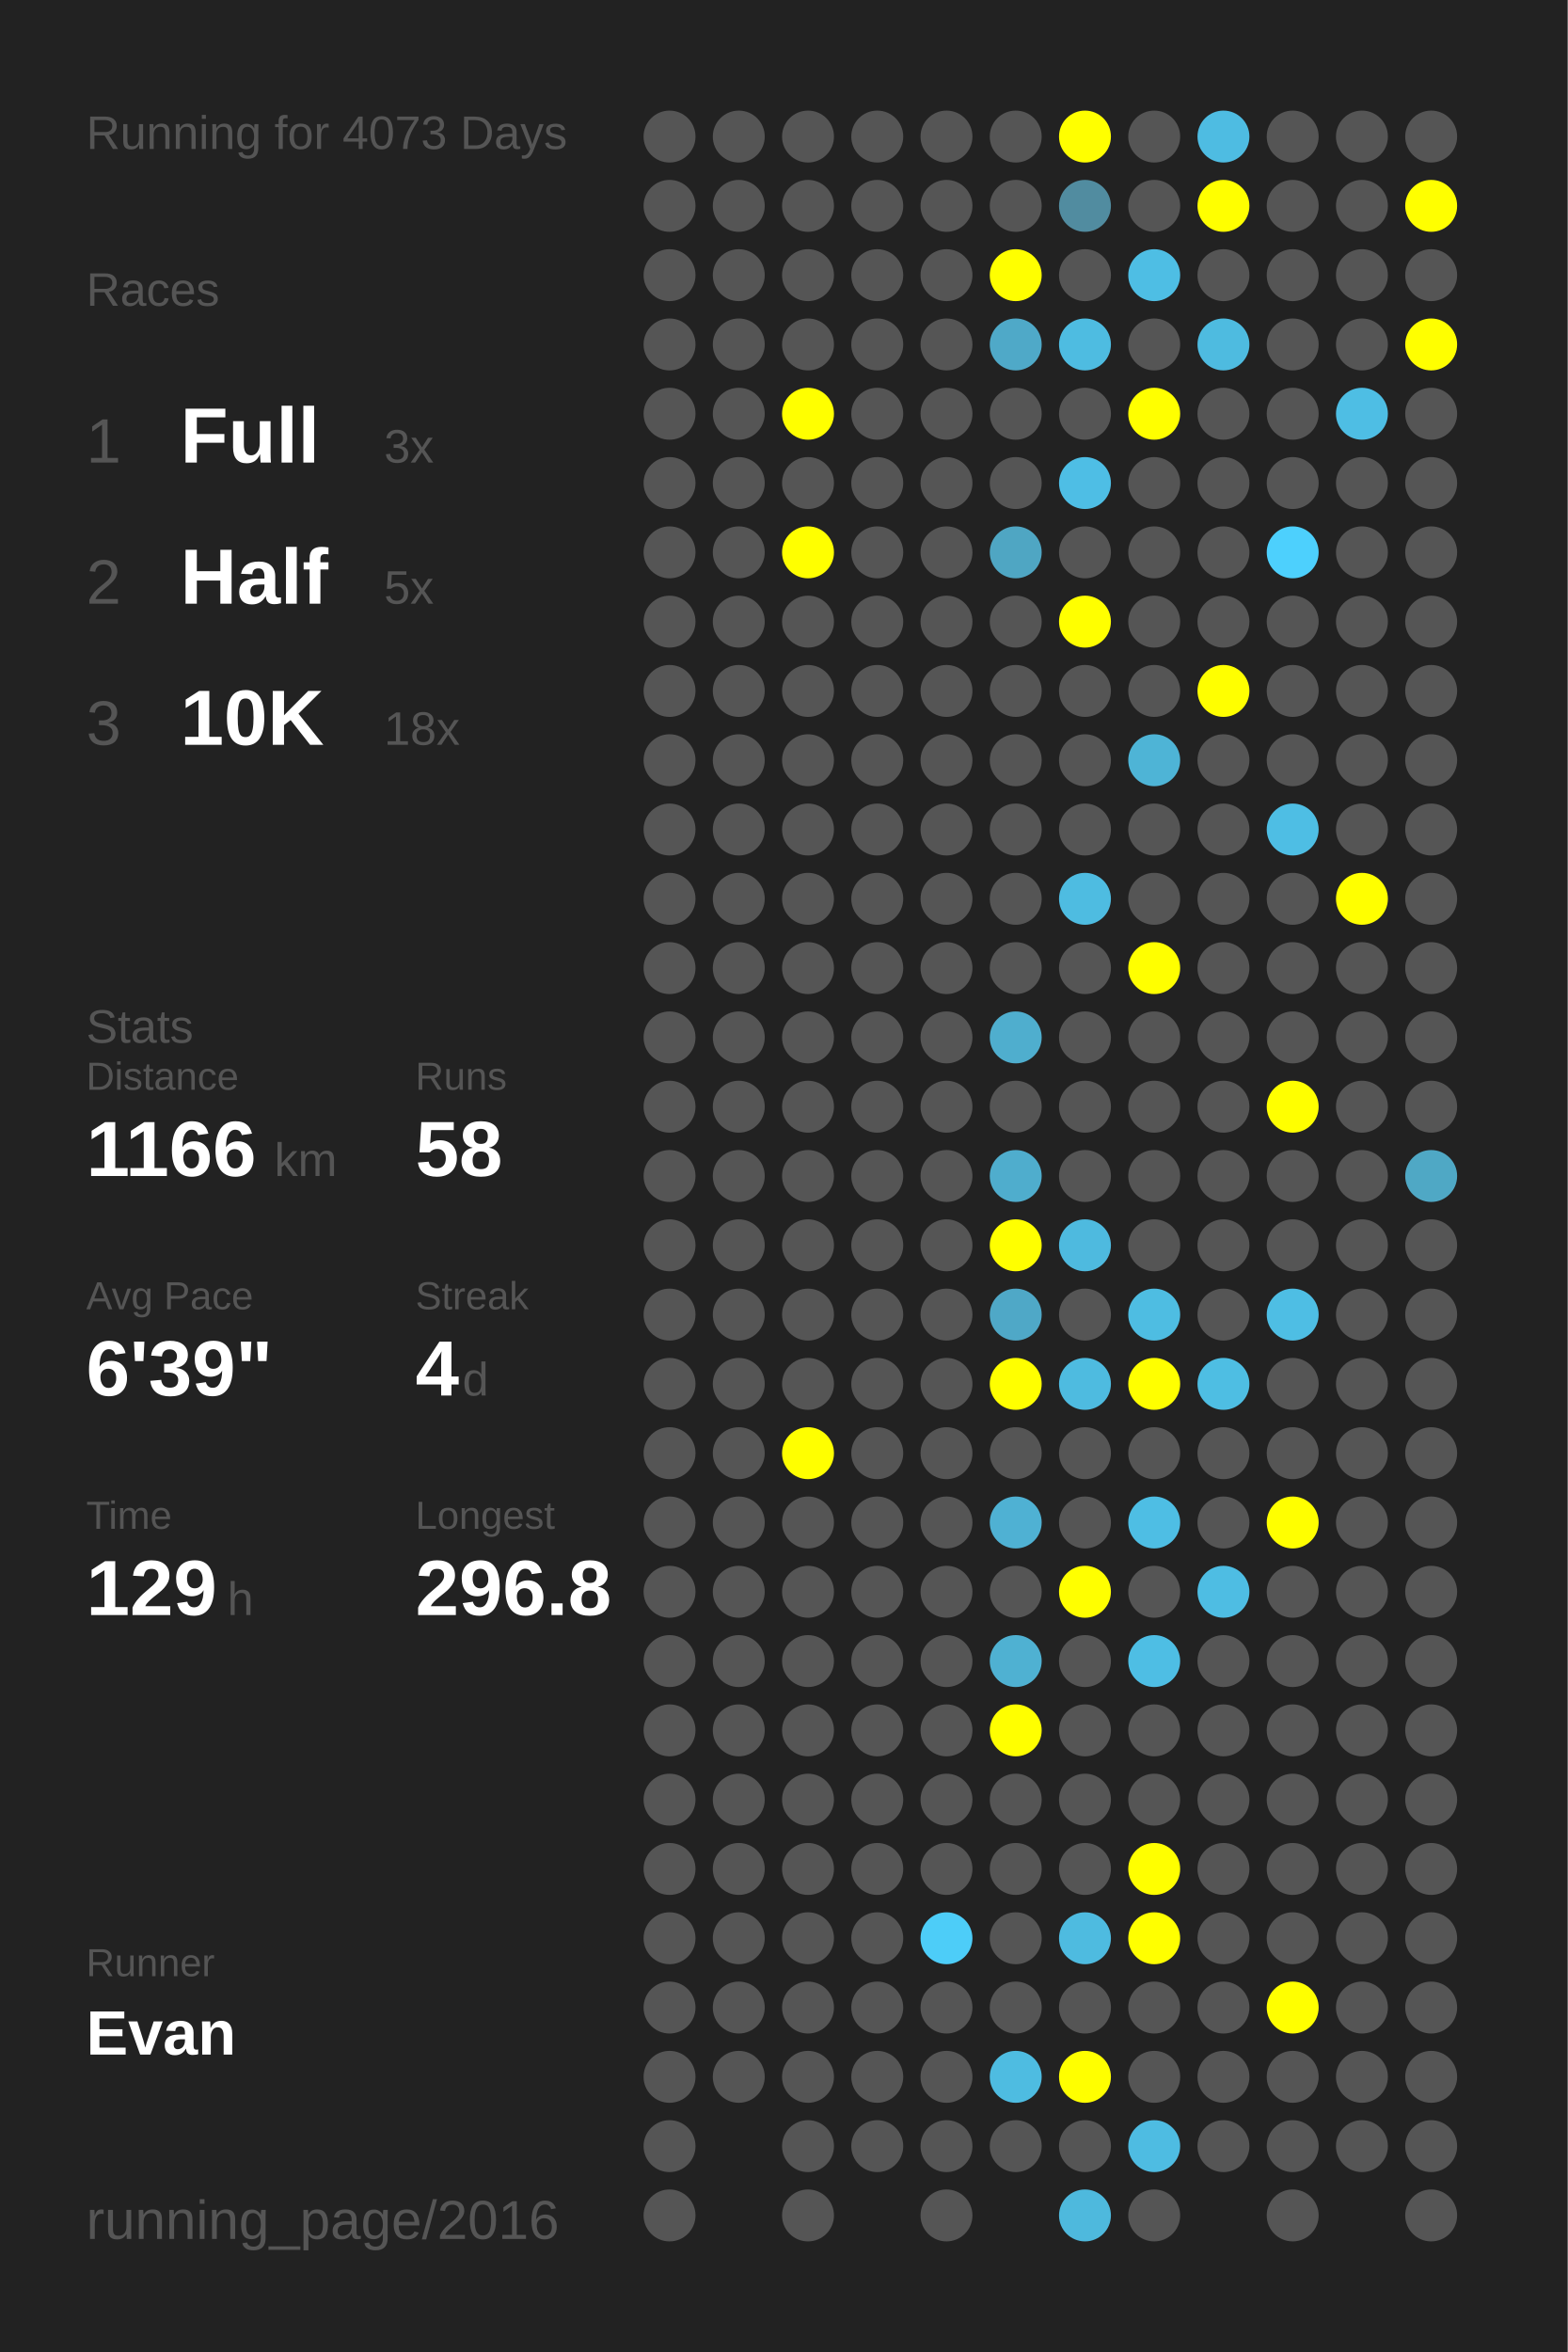
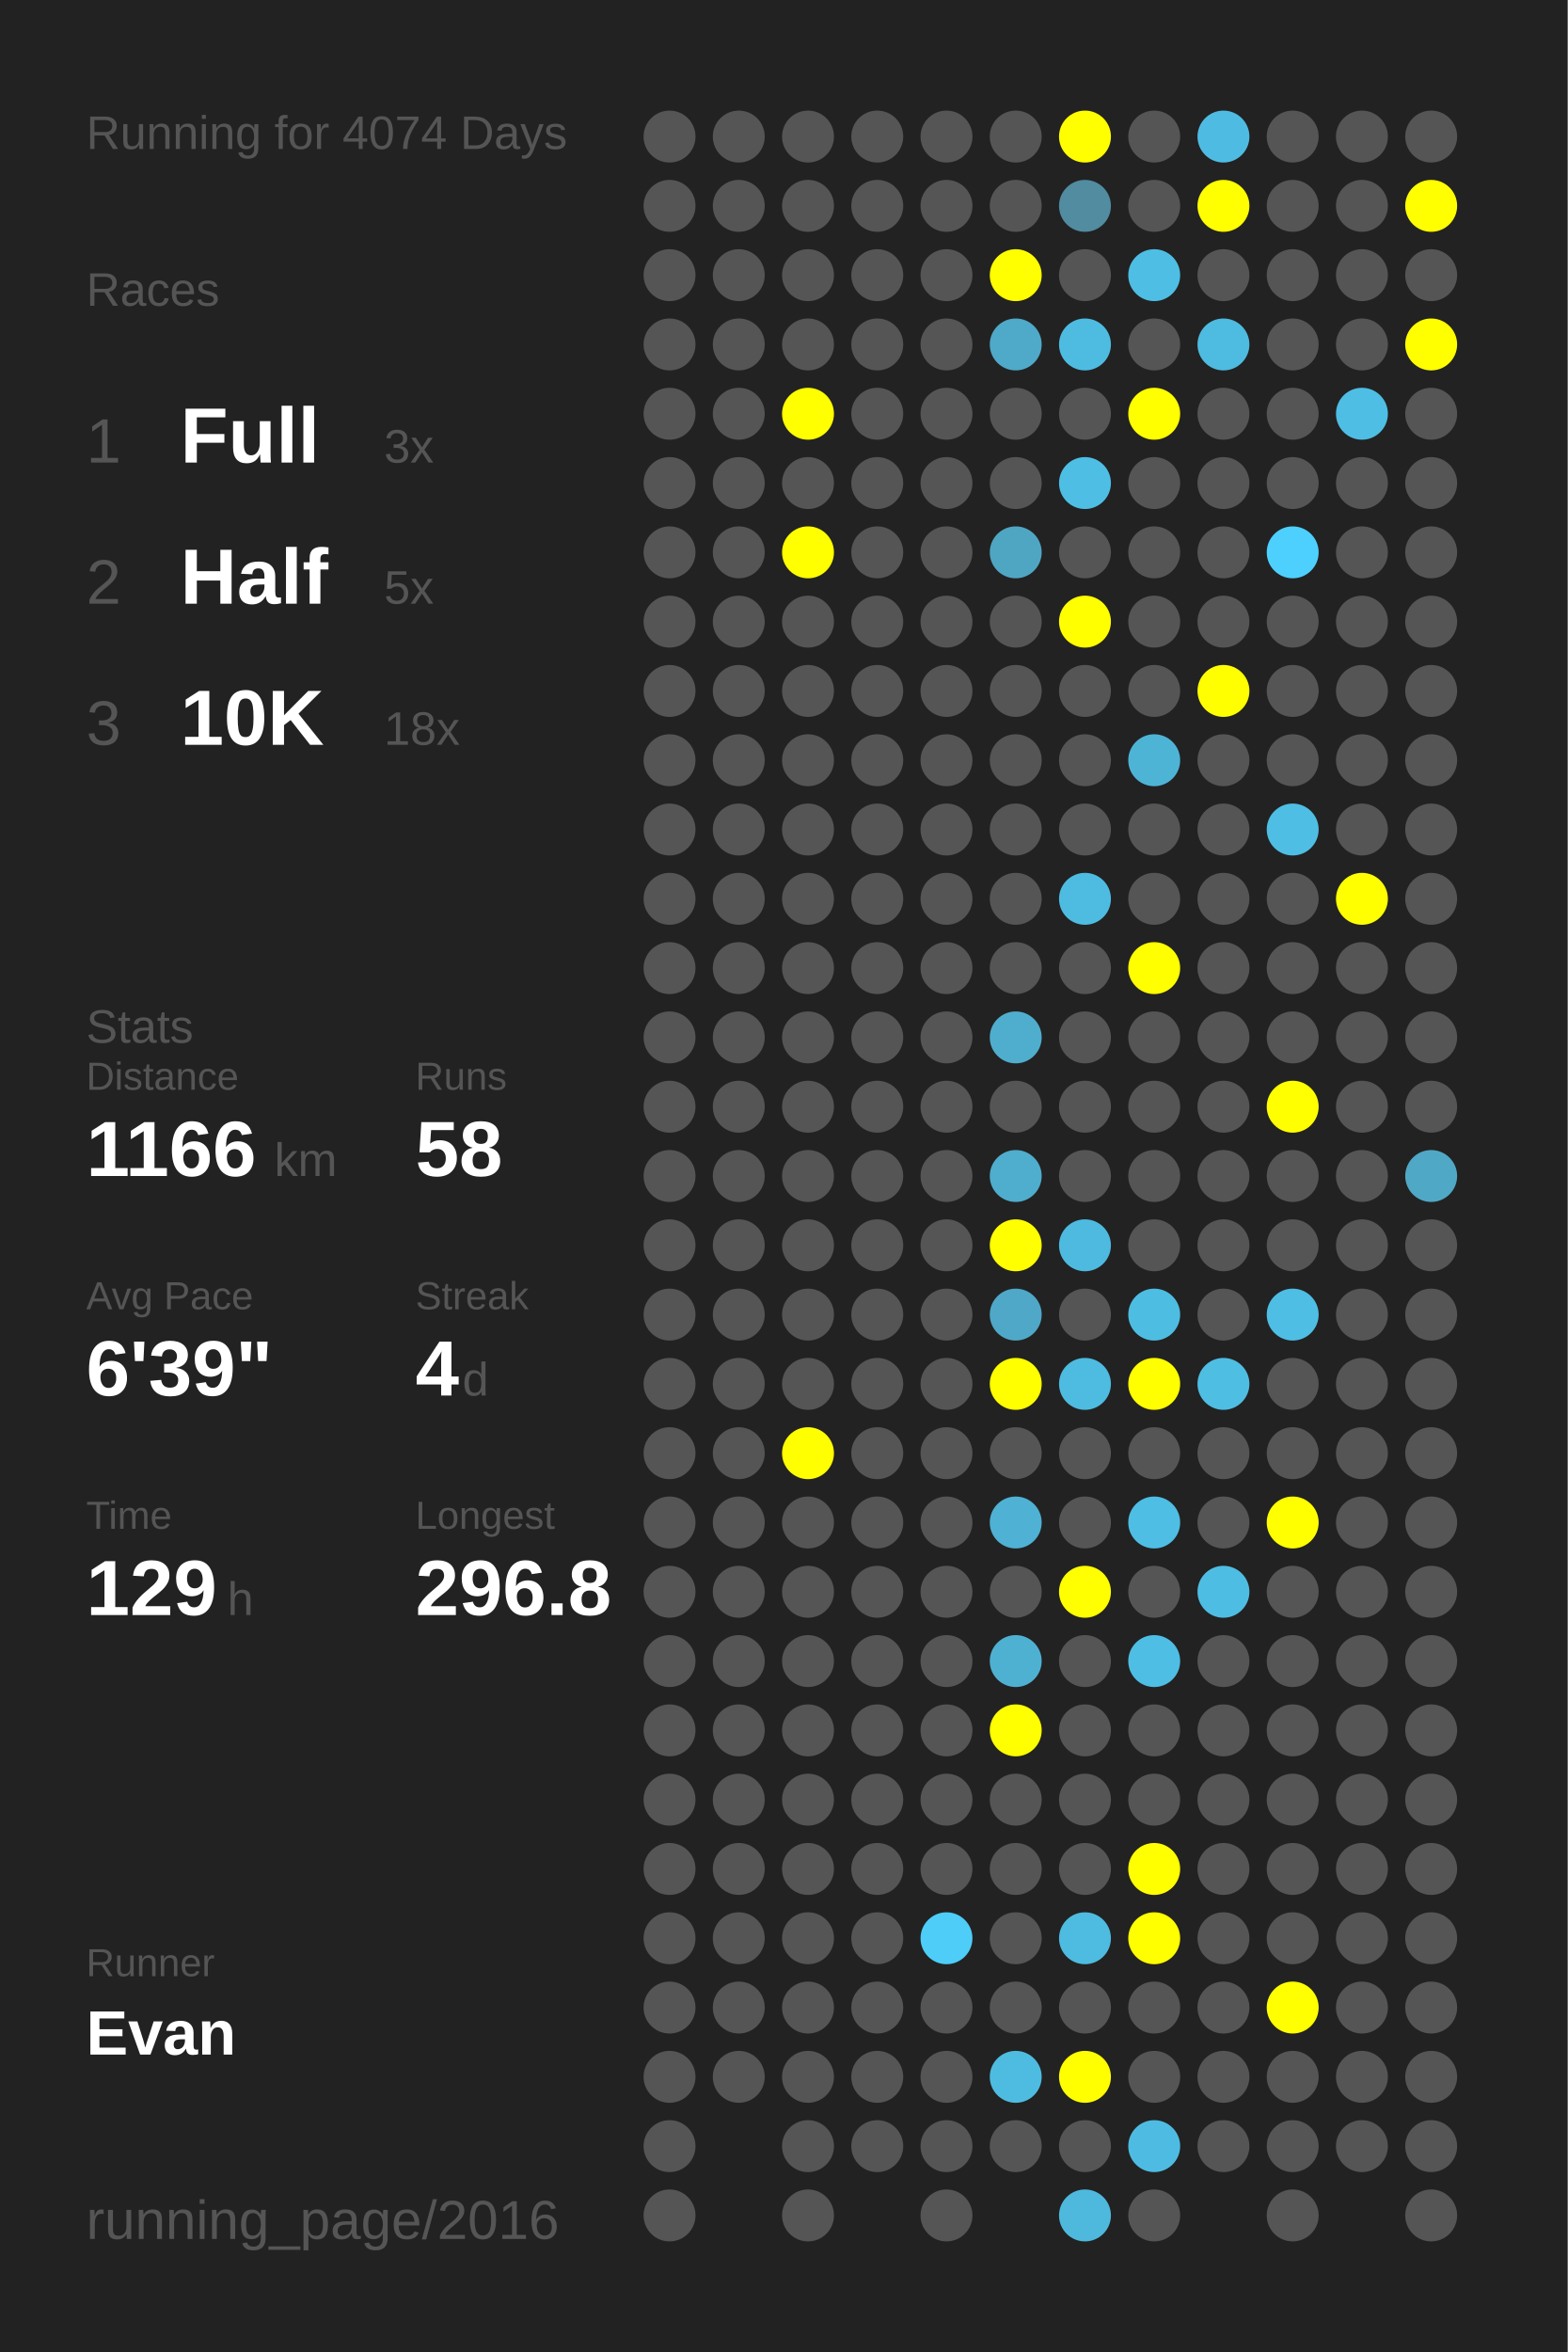
<svg xmlns="http://www.w3.org/2000/svg" baseProfile="full" height="300mm" version="1.1" viewBox="0,0,200,300" width="200mm">
  <defs />
  <rect fill="#222222" height="300" width="200" x="0" y="0" />
-   <text fill="#555555" style="font-size:6px; font-family:Arial;" x="11" y="19">Running for 4073 Days</text>
+   <text fill="#555555" style="font-size:6px; font-family:Arial;" x="11" y="19">Running for 4074 Days</text>
  <text fill="#555555" style="font-size:6px; font-family:Arial;" x="11" y="39">Races</text>
  <text fill="#555555" style="font-size:8px; font-family:Arial;" x="11" y="59">1</text>
  <text fill="#FFFFFF" style="font-size:10px; font-family:Arial; font-weight:bold;" x="23" y="59">Full</text>
  <text fill="#555555" style="font-size:6px; font-family:Arial;" x="49" y="59">3x</text>
  <text fill="#555555" style="font-size:8px; font-family:Arial;" x="11" y="77">2</text>
  <text fill="#FFFFFF" style="font-size:10px; font-family:Arial; font-weight:bold;" x="23" y="77">Half</text>
  <text fill="#555555" style="font-size:6px; font-family:Arial;" x="49" y="77">5x</text>
  <text fill="#555555" style="font-size:8px; font-family:Arial;" x="11" y="95">3</text>
  <text fill="#FFFFFF" style="font-size:10px; font-family:Arial; font-weight:bold;" x="23" y="95">10K</text>
  <text fill="#555555" style="font-size:6px; font-family:Arial;" x="49" y="95">18x</text>
  <text fill="#555555" style="font-size:6px; font-family:Arial;" x="11" y="133">Stats</text>
  <text fill="#555555" style="font-size:5px; font-family:Arial;" x="11" y="139">Distance</text>
  <text fill="#FFFFFF" style="font-size:10px; font-family:Arial; font-weight:bold;" x="11" y="150">1166</text>
  <text fill="#555555" style="font-size:6px; font-family:Arial;" x="35" y="150">km</text>
  <text fill="#555555" style="font-size:5px; font-family:Arial;" x="53" y="139">Runs</text>
  <text fill="#FFFFFF" style="font-size:10px; font-family:Arial; font-weight:bold;" x="53" y="150">58</text>
  <text fill="#555555" style="font-size:5px; font-family:Arial;" x="11" y="167">Avg Pace</text>
  <text fill="#FFFFFF" style="font-size:10px; font-family:Arial; font-weight:bold;" x="11" y="178">6'39"</text>
  <text fill="#555555" style="font-size:5px; font-family:Arial;" x="53" y="167">Streak</text>
  <text fill="#FFFFFF" style="font-size:10px; font-family:Arial; font-weight:bold;" x="53" y="178">4</text>
  <text fill="#555555" style="font-size:6px; font-family:Arial;" x="59" y="178">d</text>
  <text fill="#555555" style="font-size:5px; font-family:Arial;" x="11" y="195">Time</text>
  <text fill="#FFFFFF" style="font-size:10px; font-family:Arial; font-weight:bold;" x="11" y="206">129</text>
  <text fill="#555555" style="font-size:6px; font-family:Arial;" x="29" y="206">h</text>
  <text fill="#555555" style="font-size:5px; font-family:Arial;" x="53" y="195">Longest</text>
  <text fill="#FFFFFF" style="font-size:10px; font-family:Arial; font-weight:bold;" x="53" y="206">296.8</text>
  <text fill="#555555" style="font-size:5px; font-family:Arial;" x="11" y="252.065">Runner</text>
  <text fill="#FFFFFF" style="font-size:8px; font-family:Arial; font-weight:bold;" x="11" y="262.065">Evan</text>
  <text fill="#555555" style="font-size:7px; font-family:Arial;" x="11" y="285.581">running_page/2016</text>
  <circle cx="85.417" cy="17.419" fill="#555555" r="3.312" />
  <circle cx="85.417" cy="26.258" fill="#555555" r="3.312" />
  <circle cx="85.417" cy="35.097" fill="#555555" r="3.312" />
  <circle cx="85.417" cy="43.935" fill="#555555" r="3.312" />
  <circle cx="85.417" cy="52.774" fill="#555555" r="3.312" />
  <circle cx="85.417" cy="61.613" fill="#555555" r="3.312" />
  <circle cx="85.417" cy="70.452" fill="#555555" r="3.312" />
  <circle cx="85.417" cy="79.29" fill="#555555" r="3.312" />
  <circle cx="85.417" cy="88.129" fill="#555555" r="3.312" />
  <circle cx="85.417" cy="96.968" fill="#555555" r="3.312" />
  <circle cx="85.417" cy="105.806" fill="#555555" r="3.312" />
  <circle cx="85.417" cy="114.645" fill="#555555" r="3.312" />
  <circle cx="85.417" cy="123.484" fill="#555555" r="3.312" />
  <circle cx="85.417" cy="132.323" fill="#555555" r="3.312" />
  <circle cx="85.417" cy="141.161" fill="#555555" r="3.312" />
  <circle cx="85.417" cy="150" fill="#555555" r="3.312" />
  <circle cx="85.417" cy="158.839" fill="#555555" r="3.312" />
  <circle cx="85.417" cy="167.677" fill="#555555" r="3.312" />
  <circle cx="85.417" cy="176.516" fill="#555555" r="3.312" />
  <circle cx="85.417" cy="185.355" fill="#555555" r="3.312" />
  <circle cx="85.417" cy="194.194" fill="#555555" r="3.312" />
  <circle cx="85.417" cy="203.032" fill="#555555" r="3.312" />
  <circle cx="85.417" cy="211.871" fill="#555555" r="3.312" />
  <circle cx="85.417" cy="220.71" fill="#555555" r="3.312" />
  <circle cx="85.417" cy="229.548" fill="#555555" r="3.312" />
  <circle cx="85.417" cy="238.387" fill="#555555" r="3.312" />
  <circle cx="85.417" cy="247.226" fill="#555555" r="3.312" />
  <circle cx="85.417" cy="256.065" fill="#555555" r="3.312" />
  <circle cx="85.417" cy="264.903" fill="#555555" r="3.312" />
  <circle cx="85.417" cy="273.742" fill="#555555" r="3.312" />
  <circle cx="85.417" cy="282.581" fill="#555555" r="3.312" />
  <circle cx="94.25" cy="17.419" fill="#555555" r="3.312" />
  <circle cx="94.25" cy="26.258" fill="#555555" r="3.312" />
  <circle cx="94.25" cy="35.097" fill="#555555" r="3.312" />
  <circle cx="94.25" cy="43.935" fill="#555555" r="3.312" />
  <circle cx="94.25" cy="52.774" fill="#555555" r="3.312" />
  <circle cx="94.25" cy="61.613" fill="#555555" r="3.312" />
  <circle cx="94.25" cy="70.452" fill="#555555" r="3.312" />
  <circle cx="94.25" cy="79.29" fill="#555555" r="3.312" />
  <circle cx="94.25" cy="88.129" fill="#555555" r="3.312" />
  <circle cx="94.25" cy="96.968" fill="#555555" r="3.312" />
  <circle cx="94.25" cy="105.806" fill="#555555" r="3.312" />
  <circle cx="94.25" cy="114.645" fill="#555555" r="3.312" />
  <circle cx="94.25" cy="123.484" fill="#555555" r="3.312" />
  <circle cx="94.25" cy="132.323" fill="#555555" r="3.312" />
  <circle cx="94.25" cy="141.161" fill="#555555" r="3.312" />
  <circle cx="94.25" cy="150" fill="#555555" r="3.312" />
  <circle cx="94.25" cy="158.839" fill="#555555" r="3.312" />
  <circle cx="94.25" cy="167.677" fill="#555555" r="3.312" />
  <circle cx="94.25" cy="176.516" fill="#555555" r="3.312" />
  <circle cx="94.25" cy="185.355" fill="#555555" r="3.312" />
  <circle cx="94.25" cy="194.194" fill="#555555" r="3.312" />
  <circle cx="94.25" cy="203.032" fill="#555555" r="3.312" />
  <circle cx="94.25" cy="211.871" fill="#555555" r="3.312" />
  <circle cx="94.25" cy="220.71" fill="#555555" r="3.312" />
  <circle cx="94.25" cy="229.548" fill="#555555" r="3.312" />
  <circle cx="94.25" cy="238.387" fill="#555555" r="3.312" />
  <circle cx="94.25" cy="247.226" fill="#555555" r="3.312" />
  <circle cx="94.25" cy="256.065" fill="#555555" r="3.312" />
  <circle cx="94.25" cy="264.903" fill="#555555" r="3.312" />
  <circle cx="103.083" cy="17.419" fill="#555555" r="3.312" />
  <circle cx="103.083" cy="26.258" fill="#555555" r="3.312" />
  <circle cx="103.083" cy="35.097" fill="#555555" r="3.312" />
  <circle cx="103.083" cy="43.935" fill="#555555" r="3.312" />
  <circle cx="103.083" cy="52.774" fill="#FFFF00" r="3.312" />
  <circle cx="103.083" cy="61.613" fill="#555555" r="3.312" />
  <circle cx="103.083" cy="70.452" fill="#FFFF00" r="3.312" />
  <circle cx="103.083" cy="79.29" fill="#555555" r="3.312" />
  <circle cx="103.083" cy="88.129" fill="#555555" r="3.312" />
  <circle cx="103.083" cy="96.968" fill="#555555" r="3.312" />
  <circle cx="103.083" cy="105.806" fill="#555555" r="3.312" />
  <circle cx="103.083" cy="114.645" fill="#555555" r="3.312" />
  <circle cx="103.083" cy="123.484" fill="#555555" r="3.312" />
  <circle cx="103.083" cy="132.323" fill="#555555" r="3.312" />
  <circle cx="103.083" cy="141.161" fill="#555555" r="3.312" />
  <circle cx="103.083" cy="150" fill="#555555" r="3.312" />
  <circle cx="103.083" cy="158.839" fill="#555555" r="3.312" />
  <circle cx="103.083" cy="167.677" fill="#555555" r="3.312" />
  <circle cx="103.083" cy="176.516" fill="#555555" r="3.312" />
  <circle cx="103.083" cy="185.355" fill="#FFFF00" r="3.312" />
  <circle cx="103.083" cy="194.194" fill="#555555" r="3.312" />
  <circle cx="103.083" cy="203.032" fill="#555555" r="3.312" />
  <circle cx="103.083" cy="211.871" fill="#555555" r="3.312" />
  <circle cx="103.083" cy="220.71" fill="#555555" r="3.312" />
  <circle cx="103.083" cy="229.548" fill="#555555" r="3.312" />
  <circle cx="103.083" cy="238.387" fill="#555555" r="3.312" />
  <circle cx="103.083" cy="247.226" fill="#555555" r="3.312" />
  <circle cx="103.083" cy="256.065" fill="#555555" r="3.312" />
  <circle cx="103.083" cy="264.903" fill="#555555" r="3.312" />
  <circle cx="103.083" cy="273.742" fill="#555555" r="3.312" />
  <circle cx="103.083" cy="282.581" fill="#555555" r="3.312" />
  <circle cx="111.917" cy="17.419" fill="#555555" r="3.312" />
  <circle cx="111.917" cy="26.258" fill="#555555" r="3.312" />
  <circle cx="111.917" cy="35.097" fill="#555555" r="3.312" />
  <circle cx="111.917" cy="43.935" fill="#555555" r="3.312" />
  <circle cx="111.917" cy="52.774" fill="#555555" r="3.312" />
  <circle cx="111.917" cy="61.613" fill="#555555" r="3.312" />
  <circle cx="111.917" cy="70.452" fill="#555555" r="3.312" />
  <circle cx="111.917" cy="79.29" fill="#555555" r="3.312" />
  <circle cx="111.917" cy="88.129" fill="#555555" r="3.312" />
  <circle cx="111.917" cy="96.968" fill="#555555" r="3.312" />
  <circle cx="111.917" cy="105.806" fill="#555555" r="3.312" />
  <circle cx="111.917" cy="114.645" fill="#555555" r="3.312" />
  <circle cx="111.917" cy="123.484" fill="#555555" r="3.312" />
  <circle cx="111.917" cy="132.323" fill="#555555" r="3.312" />
  <circle cx="111.917" cy="141.161" fill="#555555" r="3.312" />
  <circle cx="111.917" cy="150" fill="#555555" r="3.312" />
  <circle cx="111.917" cy="158.839" fill="#555555" r="3.312" />
  <circle cx="111.917" cy="167.677" fill="#555555" r="3.312" />
  <circle cx="111.917" cy="176.516" fill="#555555" r="3.312" />
  <circle cx="111.917" cy="185.355" fill="#555555" r="3.312" />
  <circle cx="111.917" cy="194.194" fill="#555555" r="3.312" />
  <circle cx="111.917" cy="203.032" fill="#555555" r="3.312" />
  <circle cx="111.917" cy="211.871" fill="#555555" r="3.312" />
  <circle cx="111.917" cy="220.71" fill="#555555" r="3.312" />
  <circle cx="111.917" cy="229.548" fill="#555555" r="3.312" />
  <circle cx="111.917" cy="238.387" fill="#555555" r="3.312" />
  <circle cx="111.917" cy="247.226" fill="#555555" r="3.312" />
  <circle cx="111.917" cy="256.065" fill="#555555" r="3.312" />
  <circle cx="111.917" cy="264.903" fill="#555555" r="3.312" />
  <circle cx="111.917" cy="273.742" fill="#555555" r="3.312" />
  <circle cx="120.75" cy="17.419" fill="#555555" r="3.312" />
  <circle cx="120.75" cy="26.258" fill="#555555" r="3.312" />
  <circle cx="120.75" cy="35.097" fill="#555555" r="3.312" />
  <circle cx="120.75" cy="43.935" fill="#555555" r="3.312" />
  <circle cx="120.75" cy="52.774" fill="#555555" r="3.312" />
  <circle cx="120.75" cy="61.613" fill="#555555" r="3.312" />
  <circle cx="120.75" cy="70.452" fill="#555555" r="3.312" />
  <circle cx="120.75" cy="79.29" fill="#555555" r="3.312" />
  <circle cx="120.75" cy="88.129" fill="#555555" r="3.312" />
  <circle cx="120.75" cy="96.968" fill="#555555" r="3.312" />
  <circle cx="120.75" cy="105.806" fill="#555555" r="3.312" />
  <circle cx="120.75" cy="114.645" fill="#555555" r="3.312" />
  <circle cx="120.75" cy="123.484" fill="#555555" r="3.312" />
  <circle cx="120.75" cy="132.323" fill="#555555" r="3.312" />
  <circle cx="120.75" cy="141.161" fill="#555555" r="3.312" />
  <circle cx="120.75" cy="150" fill="#555555" r="3.312" />
  <circle cx="120.75" cy="158.839" fill="#555555" r="3.312" />
  <circle cx="120.75" cy="167.677" fill="#555555" r="3.312" />
  <circle cx="120.75" cy="176.516" fill="#555555" r="3.312" />
  <circle cx="120.75" cy="185.355" fill="#555555" r="3.312" />
  <circle cx="120.75" cy="194.194" fill="#555555" r="3.312" />
  <circle cx="120.75" cy="203.032" fill="#555555" r="3.312" />
  <circle cx="120.75" cy="211.871" fill="#555555" r="3.312" />
  <circle cx="120.75" cy="220.71" fill="#555555" r="3.312" />
  <circle cx="120.75" cy="229.548" fill="#555555" r="3.312" />
  <circle cx="120.75" cy="238.387" fill="#555555" r="3.312" />
  <circle cx="120.75" cy="247.226" fill="#4dcdf8" r="3.312" />
  <circle cx="120.75" cy="256.065" fill="#555555" r="3.312" />
  <circle cx="120.75" cy="264.903" fill="#555555" r="3.312" />
  <circle cx="120.75" cy="273.742" fill="#555555" r="3.312" />
  <circle cx="120.75" cy="282.581" fill="#555555" r="3.312" />
  <circle cx="129.583" cy="17.419" fill="#555555" r="3.312" />
  <circle cx="129.583" cy="26.258" fill="#555555" r="3.312" />
  <circle cx="129.583" cy="35.097" fill="#FFFF00" r="3.312" />
  <circle cx="129.583" cy="43.935" fill="#4fa9c8" r="3.312" />
  <circle cx="129.583" cy="52.774" fill="#555555" r="3.312" />
  <circle cx="129.583" cy="61.613" fill="#555555" r="3.312" />
  <circle cx="129.583" cy="70.452" fill="#4fa6c3" r="3.312" />
  <circle cx="129.583" cy="79.29" fill="#555555" r="3.312" />
  <circle cx="129.583" cy="88.129" fill="#555555" r="3.312" />
  <circle cx="129.583" cy="96.968" fill="#555555" r="3.312" />
  <circle cx="129.583" cy="105.806" fill="#555555" r="3.312" />
  <circle cx="129.583" cy="114.645" fill="#555555" r="3.312" />
  <circle cx="129.583" cy="123.484" fill="#555555" r="3.312" />
  <circle cx="129.583" cy="132.323" fill="#4faece" r="3.312" />
  <circle cx="129.583" cy="141.161" fill="#555555" r="3.312" />
  <circle cx="129.583" cy="150" fill="#4fadcd" r="3.312" />
  <circle cx="129.583" cy="158.839" fill="#FFFF00" r="3.312" />
  <circle cx="129.583" cy="167.677" fill="#4fa8c7" r="3.312" />
  <circle cx="129.583" cy="176.516" fill="#FFFF00" r="3.312" />
  <circle cx="129.583" cy="185.355" fill="#555555" r="3.312" />
  <circle cx="129.583" cy="194.194" fill="#4fb1d3" r="3.312" />
  <circle cx="129.583" cy="203.032" fill="#555555" r="3.312" />
  <circle cx="129.583" cy="211.871" fill="#4fb1d2" r="3.312" />
  <circle cx="129.583" cy="220.71" fill="#FFFF00" r="3.312" />
  <circle cx="129.583" cy="229.548" fill="#555555" r="3.312" />
  <circle cx="129.583" cy="238.387" fill="#555555" r="3.312" />
  <circle cx="129.583" cy="247.226" fill="#555555" r="3.312" />
  <circle cx="129.583" cy="256.065" fill="#555555" r="3.312" />
  <circle cx="129.583" cy="264.903" fill="#4ebce1" r="3.312" />
  <circle cx="129.583" cy="273.742" fill="#555555" r="3.312" />
  <circle cx="138.417" cy="17.419" fill="#FFFF00" r="3.312" />
  <circle cx="138.417" cy="26.258" fill="#518ca0" r="3.312" />
  <circle cx="138.417" cy="35.097" fill="#555555" r="3.312" />
  <circle cx="138.417" cy="43.935" fill="#4ebce1" r="3.312" />
  <circle cx="138.417" cy="52.774" fill="#555555" r="3.312" />
  <circle cx="138.417" cy="61.613" fill="#4ebee5" r="3.312" />
  <circle cx="138.417" cy="70.452" fill="#555555" r="3.312" />
  <circle cx="138.417" cy="79.29" fill="#FFFF00" r="3.312" />
  <circle cx="138.417" cy="88.129" fill="#555555" r="3.312" />
  <circle cx="138.417" cy="96.968" fill="#555555" r="3.312" />
  <circle cx="138.417" cy="105.806" fill="#555555" r="3.312" />
  <circle cx="138.417" cy="114.645" fill="#4ebce1" r="3.312" />
  <circle cx="138.417" cy="123.484" fill="#555555" r="3.312" />
  <circle cx="138.417" cy="132.323" fill="#555555" r="3.312" />
  <circle cx="138.417" cy="141.161" fill="#555555" r="3.312" />
  <circle cx="138.417" cy="150" fill="#555555" r="3.312" />
  <circle cx="138.417" cy="158.839" fill="#4ebadf" r="3.312" />
  <circle cx="138.417" cy="167.677" fill="#555555" r="3.312" />
  <circle cx="138.417" cy="176.516" fill="#4ebbe0" r="3.312" />
  <circle cx="138.417" cy="185.355" fill="#555555" r="3.312" />
  <circle cx="138.417" cy="194.194" fill="#555555" r="3.312" />
  <circle cx="138.417" cy="203.032" fill="#FFFF00" r="3.312" />
  <circle cx="138.417" cy="211.871" fill="#555555" r="3.312" />
  <circle cx="138.417" cy="220.71" fill="#555555" r="3.312" />
  <circle cx="138.417" cy="229.548" fill="#555555" r="3.312" />
  <circle cx="138.417" cy="238.387" fill="#555555" r="3.312" />
  <circle cx="138.417" cy="247.226" fill="#4ebbe0" r="3.312" />
  <circle cx="138.417" cy="256.065" fill="#555555" r="3.312" />
  <circle cx="138.417" cy="264.903" fill="#FFFF00" r="3.312" />
  <circle cx="138.417" cy="273.742" fill="#555555" r="3.312" />
  <circle cx="138.417" cy="282.581" fill="#4eb9dd" r="3.312" />
  <circle cx="147.25" cy="17.419" fill="#555555" r="3.312" />
  <circle cx="147.25" cy="26.258" fill="#555555" r="3.312" />
  <circle cx="147.25" cy="35.097" fill="#4ebee4" r="3.312" />
  <circle cx="147.25" cy="43.935" fill="#555555" r="3.312" />
  <circle cx="147.25" cy="52.774" fill="#FFFF00" r="3.312" />
  <circle cx="147.25" cy="61.613" fill="#555555" r="3.312" />
  <circle cx="147.25" cy="70.452" fill="#555555" r="3.312" />
  <circle cx="147.25" cy="79.29" fill="#555555" r="3.312" />
  <circle cx="147.25" cy="88.129" fill="#555555" r="3.312" />
  <circle cx="147.25" cy="96.968" fill="#4eb4d6" r="3.312" />
  <circle cx="147.25" cy="105.806" fill="#555555" r="3.312" />
  <circle cx="147.25" cy="114.645" fill="#555555" r="3.312" />
  <circle cx="147.25" cy="123.484" fill="#FFFF00" r="3.312" />
  <circle cx="147.25" cy="132.323" fill="#555555" r="3.312" />
  <circle cx="147.25" cy="141.161" fill="#555555" r="3.312" />
  <circle cx="147.25" cy="150" fill="#555555" r="3.312" />
  <circle cx="147.25" cy="158.839" fill="#555555" r="3.312" />
  <circle cx="147.25" cy="167.677" fill="#4ebde2" r="3.312" />
  <circle cx="147.25" cy="176.516" fill="#FFFF00" r="3.312" />
  <circle cx="147.25" cy="185.355" fill="#555555" r="3.312" />
  <circle cx="147.25" cy="194.194" fill="#4ebee4" r="3.312" />
  <circle cx="147.25" cy="203.032" fill="#555555" r="3.312" />
  <circle cx="147.25" cy="211.871" fill="#4ebee4" r="3.312" />
  <circle cx="147.25" cy="220.71" fill="#555555" r="3.312" />
  <circle cx="147.25" cy="229.548" fill="#555555" r="3.312" />
  <circle cx="147.25" cy="238.387" fill="#FFFF00" r="3.312" />
  <circle cx="147.25" cy="247.226" fill="#FFFF00" r="3.312" />
  <circle cx="147.25" cy="256.065" fill="#555555" r="3.312" />
  <circle cx="147.25" cy="264.903" fill="#555555" r="3.312" />
  <circle cx="147.25" cy="273.742" fill="#4ebce2" r="3.312" />
  <circle cx="147.25" cy="282.581" fill="#555555" r="3.312" />
  <circle cx="156.083" cy="17.419" fill="#4ebce2" r="3.312" />
  <circle cx="156.083" cy="26.258" fill="#FFFF00" r="3.312" />
  <circle cx="156.083" cy="35.097" fill="#555555" r="3.312" />
  <circle cx="156.083" cy="43.935" fill="#4ebbe0" r="3.312" />
  <circle cx="156.083" cy="52.774" fill="#555555" r="3.312" />
  <circle cx="156.083" cy="61.613" fill="#555555" r="3.312" />
  <circle cx="156.083" cy="70.452" fill="#555555" r="3.312" />
  <circle cx="156.083" cy="79.29" fill="#555555" r="3.312" />
  <circle cx="156.083" cy="88.129" fill="#FFFF00" r="3.312" />
  <circle cx="156.083" cy="96.968" fill="#555555" r="3.312" />
  <circle cx="156.083" cy="105.806" fill="#555555" r="3.312" />
  <circle cx="156.083" cy="114.645" fill="#555555" r="3.312" />
  <circle cx="156.083" cy="123.484" fill="#555555" r="3.312" />
  <circle cx="156.083" cy="132.323" fill="#555555" r="3.312" />
  <circle cx="156.083" cy="141.161" fill="#555555" r="3.312" />
  <circle cx="156.083" cy="150" fill="#555555" r="3.312" />
  <circle cx="156.083" cy="158.839" fill="#555555" r="3.312" />
  <circle cx="156.083" cy="167.677" fill="#555555" r="3.312" />
  <circle cx="156.083" cy="176.516" fill="#4ebee3" r="3.312" />
  <circle cx="156.083" cy="185.355" fill="#555555" r="3.312" />
  <circle cx="156.083" cy="194.194" fill="#555555" r="3.312" />
  <circle cx="156.083" cy="203.032" fill="#4ebde3" r="3.312" />
  <circle cx="156.083" cy="211.871" fill="#555555" r="3.312" />
  <circle cx="156.083" cy="220.71" fill="#555555" r="3.312" />
  <circle cx="156.083" cy="229.548" fill="#555555" r="3.312" />
  <circle cx="156.083" cy="238.387" fill="#555555" r="3.312" />
  <circle cx="156.083" cy="247.226" fill="#555555" r="3.312" />
  <circle cx="156.083" cy="256.065" fill="#555555" r="3.312" />
  <circle cx="156.083" cy="264.903" fill="#555555" r="3.312" />
  <circle cx="156.083" cy="273.742" fill="#555555" r="3.312" />
  <circle cx="164.917" cy="17.419" fill="#555555" r="3.312" />
  <circle cx="164.917" cy="26.258" fill="#555555" r="3.312" />
  <circle cx="164.917" cy="35.097" fill="#555555" r="3.312" />
  <circle cx="164.917" cy="43.935" fill="#555555" r="3.312" />
  <circle cx="164.917" cy="52.774" fill="#555555" r="3.312" />
  <circle cx="164.917" cy="61.613" fill="#555555" r="3.312" />
  <circle cx="164.917" cy="70.452" fill="#4dd0fd" r="3.312" />
  <circle cx="164.917" cy="79.29" fill="#555555" r="3.312" />
  <circle cx="164.917" cy="88.129" fill="#555555" r="3.312" />
  <circle cx="164.917" cy="96.968" fill="#555555" r="3.312" />
  <circle cx="164.917" cy="105.806" fill="#4ebee4" r="3.312" />
  <circle cx="164.917" cy="114.645" fill="#555555" r="3.312" />
  <circle cx="164.917" cy="123.484" fill="#555555" r="3.312" />
  <circle cx="164.917" cy="132.323" fill="#555555" r="3.312" />
  <circle cx="164.917" cy="141.161" fill="#FFFF00" r="3.312" />
  <circle cx="164.917" cy="150" fill="#555555" r="3.312" />
  <circle cx="164.917" cy="158.839" fill="#555555" r="3.312" />
  <circle cx="164.917" cy="167.677" fill="#4ebee4" r="3.312" />
  <circle cx="164.917" cy="176.516" fill="#555555" r="3.312" />
  <circle cx="164.917" cy="185.355" fill="#555555" r="3.312" />
  <circle cx="164.917" cy="194.194" fill="#FFFF00" r="3.312" />
  <circle cx="164.917" cy="203.032" fill="#555555" r="3.312" />
  <circle cx="164.917" cy="211.871" fill="#555555" r="3.312" />
  <circle cx="164.917" cy="220.71" fill="#555555" r="3.312" />
  <circle cx="164.917" cy="229.548" fill="#555555" r="3.312" />
  <circle cx="164.917" cy="238.387" fill="#555555" r="3.312" />
  <circle cx="164.917" cy="247.226" fill="#555555" r="3.312" />
  <circle cx="164.917" cy="256.065" fill="#FFFF00" r="3.312" />
  <circle cx="164.917" cy="264.903" fill="#555555" r="3.312" />
  <circle cx="164.917" cy="273.742" fill="#555555" r="3.312" />
  <circle cx="164.917" cy="282.581" fill="#555555" r="3.312" />
  <circle cx="173.75" cy="17.419" fill="#555555" r="3.312" />
  <circle cx="173.75" cy="26.258" fill="#555555" r="3.312" />
  <circle cx="173.75" cy="35.097" fill="#555555" r="3.312" />
  <circle cx="173.75" cy="43.935" fill="#555555" r="3.312" />
  <circle cx="173.75" cy="52.774" fill="#4ebee4" r="3.312" />
  <circle cx="173.75" cy="61.613" fill="#555555" r="3.312" />
  <circle cx="173.75" cy="70.452" fill="#555555" r="3.312" />
  <circle cx="173.75" cy="79.29" fill="#555555" r="3.312" />
  <circle cx="173.75" cy="88.129" fill="#555555" r="3.312" />
  <circle cx="173.75" cy="96.968" fill="#555555" r="3.312" />
  <circle cx="173.75" cy="105.806" fill="#555555" r="3.312" />
  <circle cx="173.75" cy="114.645" fill="#FFFF00" r="3.312" />
  <circle cx="173.75" cy="123.484" fill="#555555" r="3.312" />
  <circle cx="173.75" cy="132.323" fill="#555555" r="3.312" />
  <circle cx="173.75" cy="141.161" fill="#555555" r="3.312" />
  <circle cx="173.75" cy="150" fill="#555555" r="3.312" />
  <circle cx="173.75" cy="158.839" fill="#555555" r="3.312" />
  <circle cx="173.75" cy="167.677" fill="#555555" r="3.312" />
  <circle cx="173.75" cy="176.516" fill="#555555" r="3.312" />
  <circle cx="173.75" cy="185.355" fill="#555555" r="3.312" />
  <circle cx="173.75" cy="194.194" fill="#555555" r="3.312" />
  <circle cx="173.75" cy="203.032" fill="#555555" r="3.312" />
  <circle cx="173.75" cy="211.871" fill="#555555" r="3.312" />
  <circle cx="173.75" cy="220.71" fill="#555555" r="3.312" />
  <circle cx="173.75" cy="229.548" fill="#555555" r="3.312" />
  <circle cx="173.75" cy="238.387" fill="#555555" r="3.312" />
  <circle cx="173.75" cy="247.226" fill="#555555" r="3.312" />
  <circle cx="173.75" cy="256.065" fill="#555555" r="3.312" />
  <circle cx="173.75" cy="264.903" fill="#555555" r="3.312" />
  <circle cx="173.75" cy="273.742" fill="#555555" r="3.312" />
  <circle cx="182.583" cy="17.419" fill="#555555" r="3.312" />
  <circle cx="182.583" cy="26.258" fill="#FFFF00" r="3.312" />
  <circle cx="182.583" cy="35.097" fill="#555555" r="3.312" />
  <circle cx="182.583" cy="43.935" fill="#FFFF00" r="3.312" />
  <circle cx="182.583" cy="52.774" fill="#555555" r="3.312" />
  <circle cx="182.583" cy="61.613" fill="#555555" r="3.312" />
  <circle cx="182.583" cy="70.452" fill="#555555" r="3.312" />
  <circle cx="182.583" cy="79.29" fill="#555555" r="3.312" />
  <circle cx="182.583" cy="88.129" fill="#555555" r="3.312" />
  <circle cx="182.583" cy="96.968" fill="#555555" r="3.312" />
  <circle cx="182.583" cy="105.806" fill="#555555" r="3.312" />
  <circle cx="182.583" cy="114.645" fill="#555555" r="3.312" />
  <circle cx="182.583" cy="123.484" fill="#555555" r="3.312" />
  <circle cx="182.583" cy="132.323" fill="#555555" r="3.312" />
  <circle cx="182.583" cy="141.161" fill="#555555" r="3.312" />
  <circle cx="182.583" cy="150" fill="#4fa8c5" r="3.312" />
  <circle cx="182.583" cy="158.839" fill="#555555" r="3.312" />
  <circle cx="182.583" cy="167.677" fill="#555555" r="3.312" />
  <circle cx="182.583" cy="176.516" fill="#555555" r="3.312" />
  <circle cx="182.583" cy="185.355" fill="#555555" r="3.312" />
  <circle cx="182.583" cy="194.194" fill="#555555" r="3.312" />
  <circle cx="182.583" cy="203.032" fill="#555555" r="3.312" />
  <circle cx="182.583" cy="211.871" fill="#555555" r="3.312" />
  <circle cx="182.583" cy="220.71" fill="#555555" r="3.312" />
  <circle cx="182.583" cy="229.548" fill="#555555" r="3.312" />
  <circle cx="182.583" cy="238.387" fill="#555555" r="3.312" />
  <circle cx="182.583" cy="247.226" fill="#555555" r="3.312" />
  <circle cx="182.583" cy="256.065" fill="#555555" r="3.312" />
  <circle cx="182.583" cy="264.903" fill="#555555" r="3.312" />
  <circle cx="182.583" cy="273.742" fill="#555555" r="3.312" />
  <circle cx="182.583" cy="282.581" fill="#555555" r="3.312" />
</svg>
